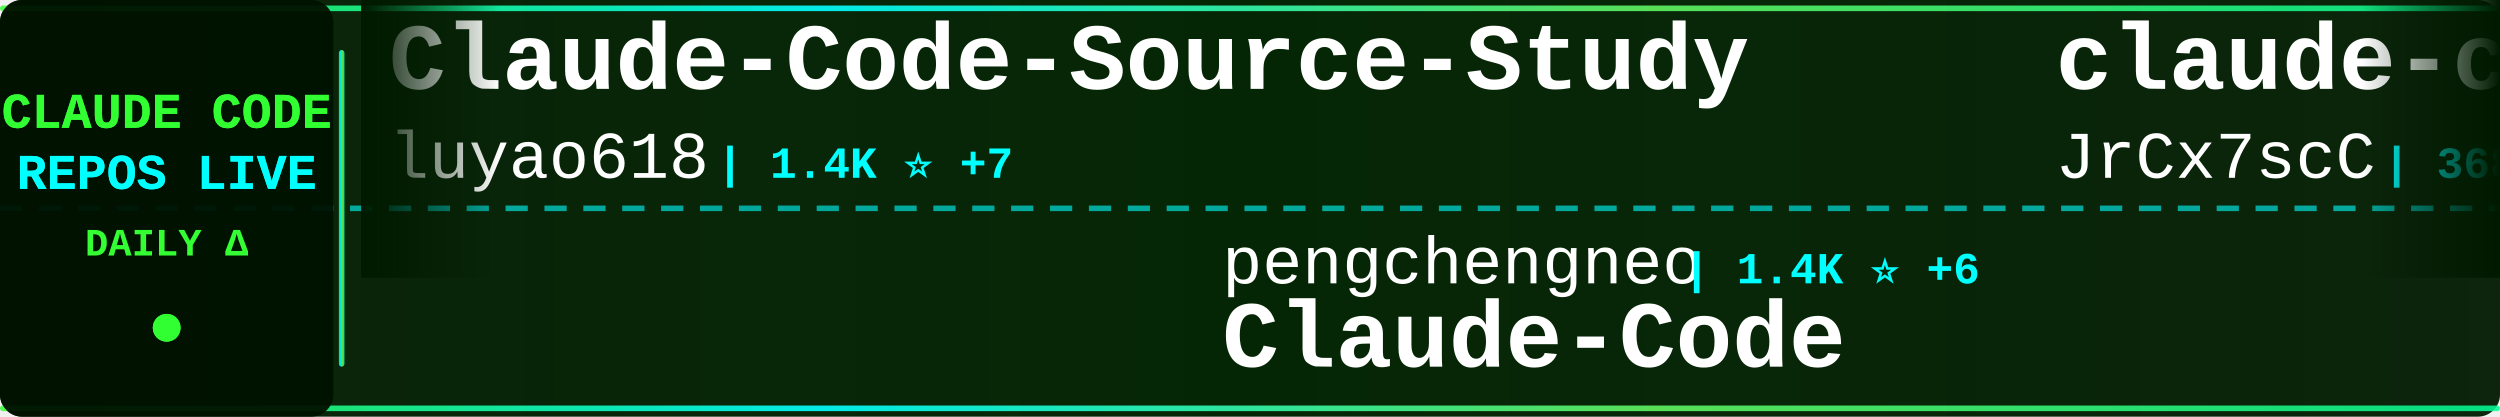
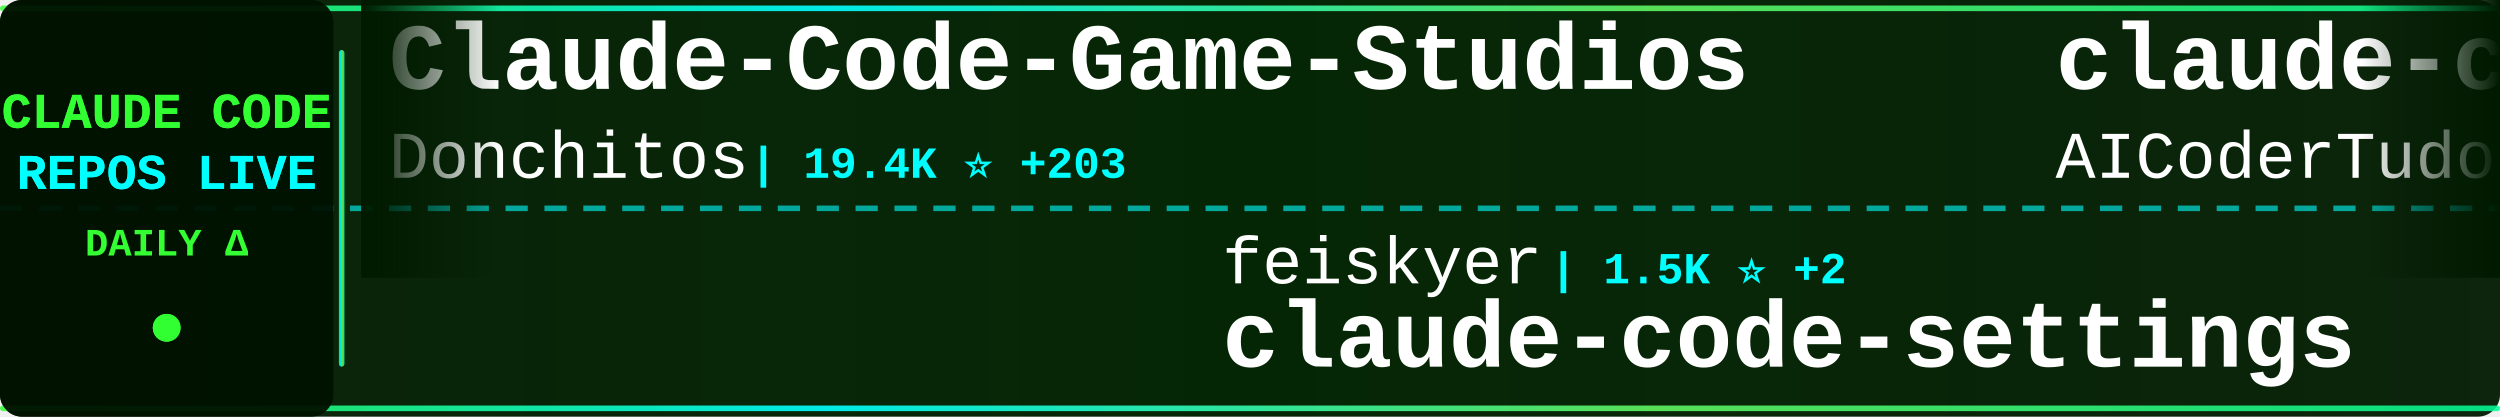
<svg xmlns="http://www.w3.org/2000/svg" width="900" height="150">
  <defs>
    <linearGradient id="tickerBg" x1="0%" y1="0%" x2="100%" y2="0%">
      <stop offset="0%" style="stop-color:#001a00;stop-opacity:0.95" />
      <stop offset="50%" style="stop-color:#002200;stop-opacity:0.98" />
      <stop offset="100%" style="stop-color:#001a00;stop-opacity:0.95" />
    </linearGradient>
    <linearGradient id="borderGrad" x1="0%" y1="0%" x2="100%" y2="0%">
      <stop offset="0%" style="stop-color:#33ff33;stop-opacity:0.85">
        <animate attributeName="stop-opacity" values="0.85;1;0.85" dur="2s" repeatCount="indefinite" />
      </stop>
      <stop offset="33%" style="stop-color:#00ffff;stop-opacity:0.9">
        <animate attributeName="stop-opacity" values="0.9;1;0.9" dur="2.2s" repeatCount="indefinite" />
      </stop>
      <stop offset="66%" style="stop-color:#66ff66;stop-opacity:0.85">
        <animate attributeName="stop-opacity" values="0.85;1;0.85" dur="1.8s" repeatCount="indefinite" />
      </stop>
      <stop offset="100%" style="stop-color:#00ff99;stop-opacity:0.85">
        <animate attributeName="stop-opacity" values="0.85;1;0.85" dur="2s" repeatCount="indefinite" />
      </stop>
    </linearGradient>
    <filter id="textGlow">
      <feGaussianBlur stdDeviation="0.1" result="coloredBlur" />
      <feMerge>
        <feMergeNode in="coloredBlur" />
        <feMergeNode in="SourceGraphic" />
      </feMerge>
    </filter>
    <filter id="metricGlow">
      <feGaussianBlur stdDeviation="0.2" result="coloredBlur" />
      <feMerge>
        <feMergeNode in="coloredBlur" />
        <feMergeNode in="SourceGraphic" />
      </feMerge>
    </filter>
    <linearGradient id="leftFade" x1="0%" y1="0%" x2="100%" y2="0%">
      <stop offset="0%" style="stop-color:#001a00;stop-opacity:1" />
      <stop offset="100%" style="stop-color:#001a00;stop-opacity:0" />
    </linearGradient>
    <linearGradient id="rightFade" x1="0%" y1="0%" x2="100%" y2="0%">
      <stop offset="0%" style="stop-color:#001a00;stop-opacity:0" />
      <stop offset="100%" style="stop-color:#001a00;stop-opacity:1" />
    </linearGradient>
  </defs>
  <rect width="900" height="150" fill="url(#tickerBg)" rx="8" />
  <rect x="0" y="2" width="900" height="2" fill="url(#borderGrad)" rx="1" />
  <rect x="0" y="146" width="900" height="2" fill="url(#borderGrad)" rx="1" />
  <line x1="0" y1="75" x2="900" y2="75" stroke="#00ffff" stroke-width="2" stroke-dasharray="8 6" opacity="0.6" />
  <rect x="0" y="0" width="120" height="150" fill="#001100" opacity="0.95" rx="8" />
  <text x="60" y="46" font-family="'Courier New', monospace" font-size="18" font-weight="bold" fill="#33ff33" text-anchor="middle" filter="url(#textGlow)">
    CLAUDE CODE
  </text>
  <text x="60" y="68" font-family="'Courier New', monospace" font-size="18" font-weight="bold" fill="#00ffff" text-anchor="middle" filter="url(#textGlow)">
    REPOS LIVE
  </text>
  <text x="60" y="92" font-family="'Courier New', monospace" font-size="14" font-weight="bold" fill="#33ff33" text-anchor="middle">
    DAILY Δ
  </text>
  <circle cx="60" cy="118" r="5" fill="#33ff33" filter="url(#metricGlow)">
    <animate attributeName="r" values="4;6;4" dur="1.5s" repeatCount="indefinite" />
    <animate attributeName="opacity" values="0.6;1;0.6" dur="1.5s" repeatCount="indefinite" />
  </circle>
  <rect x="122" y="18" width="2" height="114" fill="url(#borderGrad)" rx="1" />
  <clipPath id="tickerClip">
    <rect x="130" y="0" width="770" height="150" />
  </clipPath>
  <g clip-path="url(#tickerClip)">
    <g id="tickerItems">
      <animateTransform attributeName="transform" attributeType="XML" type="translate" from="0 0" to="-3000 0" dur="54s" repeatCount="indefinite" />
      <g transform="translate(0, 0)">
-         <text x="140" y="32" font-family="'Courier New', monospace" font-size="34" font-weight="bold" fill="#ffffff">Claude-Code-Source-Study</text>
-         <text x="140" y="64" font-family="'Courier New', monospace" font-size="24" font-weight="normal" fill="#ffffff" opacity="1.0">luyao618</text>
-         <text x="258" y="64" font-family="'Courier New', monospace" font-size="16" font-weight="bold" fill="#00ffff"> | 1.4K ⭐ +7</text>
+         <text x="140" y="32" font-family="'Courier New', monospace" font-size="34" font-weight="bold" fill="#ffffff">Claude-Code-Game-Studios</text>
+         <text x="140" y="64" font-family="'Courier New', monospace" font-size="24" font-weight="normal" fill="#ffffff" opacity="1.0">Donchitos</text>
+         <text x="270" y="64" font-family="'Courier New', monospace" font-size="16" font-weight="bold" fill="#00ffff"> | 19.4K ⭐ +203</text>
      </g>
      <g transform="translate(300, 0)">
-         <text x="140" y="102" font-family="'Courier New', monospace" font-size="24" font-weight="normal" fill="#ffffff" opacity="1.0">pengchengneo</text>
-         <text x="306" y="102" font-family="'Courier New', monospace" font-size="16" font-weight="bold" fill="#00ffff"> | 1.4K ⭐ +6</text>
-         <text x="140" y="132" font-family="'Courier New', monospace" font-size="34" font-weight="bold" fill="#ffffff">Claude-Code</text>
+         <text x="140" y="102" font-family="'Courier New', monospace" font-size="24" font-weight="normal" fill="#ffffff" opacity="1.0">feiskyer</text>
+         <text x="258" y="102" font-family="'Courier New', monospace" font-size="16" font-weight="bold" fill="#00ffff"> | 1.5K ⭐ +2</text>
+         <text x="140" y="132" font-family="'Courier New', monospace" font-size="34" font-weight="bold" fill="#ffffff">claude-code-settings</text>
      </g>
      <g transform="translate(600, 0)">
-         <text x="140" y="32" font-family="'Courier New', monospace" font-size="34" font-weight="bold" fill="#ffffff">claude-code-source</text>
-         <text x="140" y="64" font-family="'Courier New', monospace" font-size="24" font-weight="normal" fill="#ffffff" opacity="1.0">JrCx7scC</text>
-         <text x="258" y="64" font-family="'Courier New', monospace" font-size="16" font-weight="bold" fill="#00ffff"> | 368 ⭐</text>
+         <text x="140" y="32" font-family="'Courier New', monospace" font-size="34" font-weight="bold" fill="#ffffff">claude-code-tudou</text>
+         <text x="140" y="64" font-family="'Courier New', monospace" font-size="24" font-weight="normal" fill="#ffffff" opacity="1.0">AICoderTudou</text>
+         <text x="306" y="64" font-family="'Courier New', monospace" font-size="16" font-weight="bold" fill="#00ffff"> | 502 ⭐</text>
      </g>
      <g transform="translate(900, 0)">
-         <text x="140" y="102" font-family="'Courier New', monospace" font-size="24" font-weight="normal" fill="#ffffff" opacity="1.0">tanbiralam</text>
-         <text x="282" y="102" font-family="'Courier New', monospace" font-size="16" font-weight="bold" fill="#00ffff"> | 1.7K ⭐ +8</text>
-         <text x="140" y="132" font-family="'Courier New', monospace" font-size="34" font-weight="bold" fill="#ffffff">claude-code</text>
+         <text x="140" y="102" font-family="'Courier New', monospace" font-size="24" font-weight="normal" fill="#ffffff" opacity="1.0">JrCx7scC</text>
+         <text x="258" y="102" font-family="'Courier New', monospace" font-size="16" font-weight="bold" fill="#00ffff"> | 368 ⭐</text>
+         <text x="140" y="132" font-family="'Courier New', monospace" font-size="34" font-weight="bold" fill="#ffffff">claude-code-source</text>
      </g>
      <g transform="translate(1200, 0)">
-         <text x="140" y="32" font-family="'Courier New', monospace" font-size="34" font-weight="bold" fill="#ffffff">claude-code-book</text>
-         <text x="140" y="64" font-family="'Courier New', monospace" font-size="24" font-weight="normal" fill="#ffffff" opacity="1.0">lintsinghua</text>
-         <text x="294" y="64" font-family="'Courier New', monospace" font-size="16" font-weight="bold" fill="#00ffff"> | 3.3K ⭐ +18</text>
+         <text x="140" y="32" font-family="'Courier New', monospace" font-size="34" font-weight="bold" fill="#ffffff">nanoclaw</text>
+         <text x="140" y="64" font-family="'Courier New', monospace" font-size="24" font-weight="normal" fill="#ffffff" opacity="1.0">nanocoai</text>
+         <text x="258" y="64" font-family="'Courier New', monospace" font-size="16" font-weight="bold" fill="#00ffff"> | 29.1K ⭐ +46</text>
      </g>
      <g transform="translate(1500, 0)">
-         <text x="140" y="102" font-family="'Courier New', monospace" font-size="24" font-weight="normal" fill="#ffffff" opacity="1.0">lowcortisolprogrammer</text>
-         <text x="414" y="102" font-family="'Courier New', monospace" font-size="16" font-weight="bold" fill="#00ffff"> | 171 ⭐</text>
-         <text x="140" y="132" font-family="'Courier New', monospace" font-size="34" font-weight="bold" fill="#ffffff">claude-code</text>
+         <text x="140" y="102" font-family="'Courier New', monospace" font-size="24" font-weight="normal" fill="#ffffff" opacity="1.0">RichardAtCT</text>
+         <text x="294" y="102" font-family="'Courier New', monospace" font-size="16" font-weight="bold" fill="#00ffff"> | 2.6K ⭐ +3</text>
+         <text x="140" y="132" font-family="'Courier New', monospace" font-size="34" font-weight="bold" fill="#ffffff">claude-code-telegram</text>
      </g>
      <g transform="translate(1800, 0)">
-         <text x="140" y="32" font-family="'Courier New', monospace" font-size="34" font-weight="bold" fill="#ffffff">skills</text>
-         <text x="140" y="64" font-family="'Courier New', monospace" font-size="24" font-weight="normal" fill="#ffffff" opacity="1.0">anthropics</text>
-         <text x="282" y="64" font-family="'Courier New', monospace" font-size="16" font-weight="bold" fill="#00ffff"> | 137.7K ⭐ +592</text>
+         <text x="140" y="32" font-family="'Courier New', monospace" font-size="34" font-weight="bold" fill="#ffffff">andrej-karpathy-skills</text>
+         <text x="140" y="64" font-family="'Courier New', monospace" font-size="24" font-weight="normal" fill="#ffffff" opacity="1.0">multica-ai</text>
+         <text x="282" y="64" font-family="'Courier New', monospace" font-size="16" font-weight="bold" fill="#00ffff"> | 139.4K ⭐ +2.6K</text>
      </g>
      <g transform="translate(2100, 0)">
-         <text x="140" y="102" font-family="'Courier New', monospace" font-size="24" font-weight="normal" fill="#ffffff" opacity="1.0">ponponon</text>
-         <text x="258" y="102" font-family="'Courier New', monospace" font-size="16" font-weight="bold" fill="#00ffff"> | 2.2K ⭐ +1</text>
-         <text x="140" y="132" font-family="'Courier New', monospace" font-size="34" font-weight="bold" fill="#ffffff">claude_code_src</text>
+         <text x="140" y="102" font-family="'Courier New', monospace" font-size="24" font-weight="normal" fill="#ffffff" opacity="1.0">darcyegb</text>
+         <text x="258" y="102" font-family="'Courier New', monospace" font-size="16" font-weight="bold" fill="#00ffff"> | 700 ⭐</text>
+         <text x="140" y="132" font-family="'Courier New', monospace" font-size="34" font-weight="bold" fill="#ffffff">ClaudeCodeAgents</text>
      </g>
      <g transform="translate(2400, 0)">
-         <text x="140" y="32" font-family="'Courier New', monospace" font-size="34" font-weight="bold" fill="#ffffff">ECC</text>
-         <text x="140" y="64" font-family="'Courier New', monospace" font-size="24" font-weight="normal" fill="#ffffff" opacity="1.0">affaan-m</text>
-         <text x="258" y="64" font-family="'Courier New', monospace" font-size="16" font-weight="bold" fill="#00ffff"> | 187.2K ⭐ +657</text>
+         <text x="140" y="32" font-family="'Courier New', monospace" font-size="34" font-weight="bold" fill="#ffffff">claude-code</text>
+         <text x="140" y="64" font-family="'Courier New', monospace" font-size="24" font-weight="normal" fill="#ffffff" opacity="1.0">yasasbanukaofficial</text>
+         <text x="390" y="64" font-family="'Courier New', monospace" font-size="16" font-weight="bold" fill="#00ffff"> | 3.3K ⭐ +17</text>
      </g>
      <g transform="translate(2700, 0)">
-         <text x="140" y="102" font-family="'Courier New', monospace" font-size="24" font-weight="normal" fill="#ffffff" opacity="1.0">claude-code-best</text>
-         <text x="354" y="102" font-family="'Courier New', monospace" font-size="16" font-weight="bold" fill="#00ffff"> | 18.5K ⭐ +94</text>
-         <text x="140" y="132" font-family="'Courier New', monospace" font-size="34" font-weight="bold" fill="#ffffff">claude-code</text>
+         <text x="140" y="102" font-family="'Courier New', monospace" font-size="24" font-weight="normal" fill="#ffffff" opacity="1.0">farion1231</text>
+         <text x="282" y="102" font-family="'Courier New', monospace" font-size="16" font-weight="bold" fill="#00ffff"> | 76.1K ⭐ +983</text>
+         <text x="140" y="132" font-family="'Courier New', monospace" font-size="34" font-weight="bold" fill="#ffffff">cc-switch</text>
      </g>
      <g transform="translate(3000, 0)">
-         <text x="140" y="32" font-family="'Courier New', monospace" font-size="34" font-weight="bold" fill="#ffffff">Claude-Code-Source-Study</text>
-         <text x="140" y="64" font-family="'Courier New', monospace" font-size="24" font-weight="normal" fill="#ffffff" opacity="1.0">luyao618</text>
-         <text x="258" y="64" font-family="'Courier New', monospace" font-size="16" font-weight="bold" fill="#00ffff"> | 1.4K ⭐ +7</text>
+         <text x="140" y="32" font-family="'Courier New', monospace" font-size="34" font-weight="bold" fill="#ffffff">Claude-Code-Game-Studios</text>
+         <text x="140" y="64" font-family="'Courier New', monospace" font-size="24" font-weight="normal" fill="#ffffff" opacity="1.0">Donchitos</text>
+         <text x="270" y="64" font-family="'Courier New', monospace" font-size="16" font-weight="bold" fill="#00ffff"> | 19.4K ⭐ +203</text>
      </g>
      <g transform="translate(3300, 0)">
-         <text x="140" y="102" font-family="'Courier New', monospace" font-size="24" font-weight="normal" fill="#ffffff" opacity="1.0">pengchengneo</text>
-         <text x="306" y="102" font-family="'Courier New', monospace" font-size="16" font-weight="bold" fill="#00ffff"> | 1.4K ⭐ +6</text>
-         <text x="140" y="132" font-family="'Courier New', monospace" font-size="34" font-weight="bold" fill="#ffffff">Claude-Code</text>
+         <text x="140" y="102" font-family="'Courier New', monospace" font-size="24" font-weight="normal" fill="#ffffff" opacity="1.0">feiskyer</text>
+         <text x="258" y="102" font-family="'Courier New', monospace" font-size="16" font-weight="bold" fill="#00ffff"> | 1.5K ⭐ +2</text>
+         <text x="140" y="132" font-family="'Courier New', monospace" font-size="34" font-weight="bold" fill="#ffffff">claude-code-settings</text>
      </g>
      <g transform="translate(3600, 0)">
-         <text x="140" y="32" font-family="'Courier New', monospace" font-size="34" font-weight="bold" fill="#ffffff">claude-code-source</text>
-         <text x="140" y="64" font-family="'Courier New', monospace" font-size="24" font-weight="normal" fill="#ffffff" opacity="1.0">JrCx7scC</text>
-         <text x="258" y="64" font-family="'Courier New', monospace" font-size="16" font-weight="bold" fill="#00ffff"> | 368 ⭐</text>
+         <text x="140" y="32" font-family="'Courier New', monospace" font-size="34" font-weight="bold" fill="#ffffff">claude-code-tudou</text>
+         <text x="140" y="64" font-family="'Courier New', monospace" font-size="24" font-weight="normal" fill="#ffffff" opacity="1.0">AICoderTudou</text>
+         <text x="306" y="64" font-family="'Courier New', monospace" font-size="16" font-weight="bold" fill="#00ffff"> | 502 ⭐</text>
      </g>
      <g transform="translate(3900, 0)">
-         <text x="140" y="102" font-family="'Courier New', monospace" font-size="24" font-weight="normal" fill="#ffffff" opacity="1.0">tanbiralam</text>
-         <text x="282" y="102" font-family="'Courier New', monospace" font-size="16" font-weight="bold" fill="#00ffff"> | 1.7K ⭐ +8</text>
-         <text x="140" y="132" font-family="'Courier New', monospace" font-size="34" font-weight="bold" fill="#ffffff">claude-code</text>
+         <text x="140" y="102" font-family="'Courier New', monospace" font-size="24" font-weight="normal" fill="#ffffff" opacity="1.0">JrCx7scC</text>
+         <text x="258" y="102" font-family="'Courier New', monospace" font-size="16" font-weight="bold" fill="#00ffff"> | 368 ⭐</text>
+         <text x="140" y="132" font-family="'Courier New', monospace" font-size="34" font-weight="bold" fill="#ffffff">claude-code-source</text>
      </g>
    </g>
  </g>
  <rect x="130" y="0" width="50" height="100" fill="url(#leftFade)" />
  <rect x="850" y="0" width="50" height="100" fill="url(#rightFade)" />
</svg>
